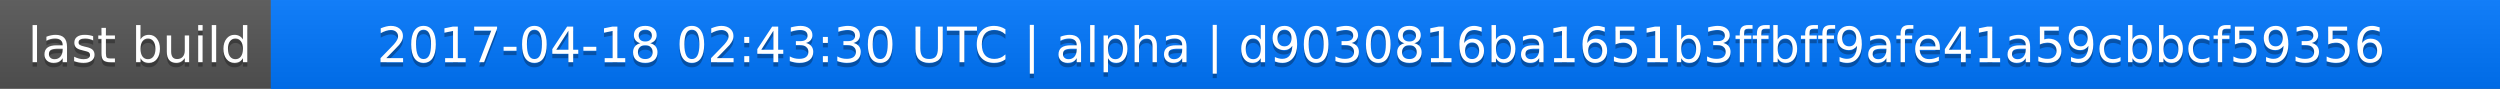
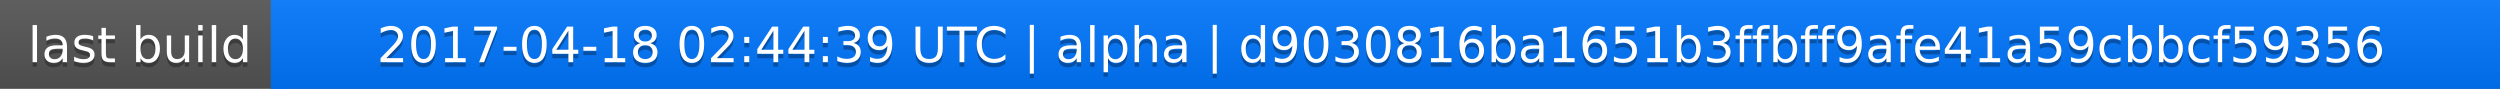
<svg xmlns="http://www.w3.org/2000/svg" width="563" height="20">
  <linearGradient id="a" x2="0" y2="100%">
    <stop offset="0" stop-color="#bbb" stop-opacity=".1" />
    <stop offset="1" stop-opacity=".1" />
  </linearGradient>
  <rect rx="0" width="563" height="20" fill="#555" />
  <rect rx="0" x="61" width="502" height="20" fill="#07f" />
  <path fill="#07f" d="M61 0h4v20h-4z" />
  <rect rx="0" width="563" height="20" fill="url(#a)" />
  <g fill="#fff" text-anchor="middle" font-family="DejaVu Sans,Verdana,Geneva,sans-serif" font-size="11">
    <text x="31.5" y="15" fill="#010101" fill-opacity=".3">last build</text>
    <text x="31.5" y="14">last build</text>
-     <text x="311" y="15" fill="#010101" fill-opacity=".3">2017-04-18 02:43:30 UTC | alpha | d9030816ba1651b3ffbff9afe41a59cbbcf59356</text>
-     <text x="311" y="14">2017-04-18 02:43:30 UTC | alpha | d9030816ba1651b3ffbff9afe41a59cbbcf59356</text>
+     <text x="311" y="15" fill="#010101" fill-opacity=".3">2017-04-18 02:44:39 UTC | alpha | d9030816ba1651b3ffbff9afe41a59cbbcf59356</text>
+     <text x="311" y="14">2017-04-18 02:44:39 UTC | alpha | d9030816ba1651b3ffbff9afe41a59cbbcf59356</text>
  </g>
</svg>
